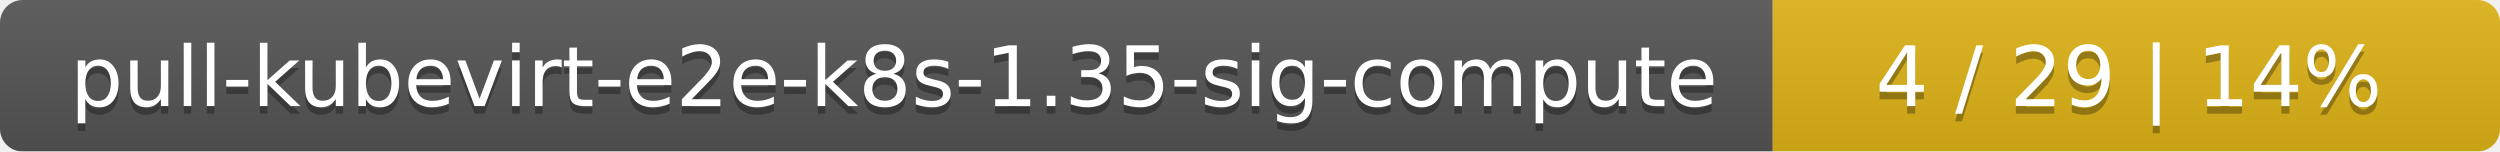
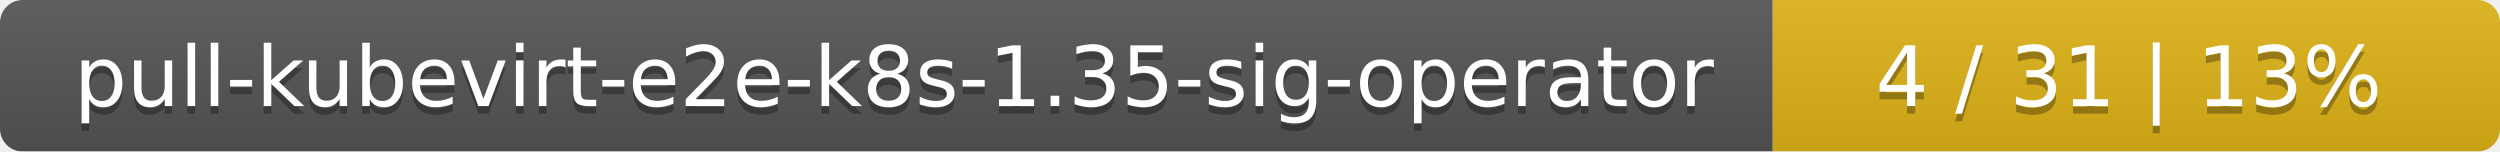
<svg xmlns="http://www.w3.org/2000/svg" width="330" height="20">
  <linearGradient id="smooth" x2="0" y2="100%">
    <stop offset="0" stop-color="#bbb" stop-opacity=".1" />
    <stop offset="1" stop-opacity=".1" />
  </linearGradient>
  <mask id="round">
    <rect width="330" height="20" rx="3" fill="#fff" />
  </mask>
  <g mask="url(#round)">
    <rect width="234" height="20" fill="#555" />
    <rect x="234" width="96" height="20" fill="#dfb317" />
    <rect width="330" height="20" fill="url(#smooth)" />
  </g>
  <g fill="#fff" text-anchor="middle" font-family="DejaVu Sans,Verdana,Geneva,sans-serif" font-size="11">
-     <text x="118" y="15" fill="#010101" fill-opacity=".3">pull-kubevirt-e2e-k8s-1.35-sig-compute</text>
-     <text x="118" y="14">pull-kubevirt-e2e-k8s-1.35-sig-compute</text>
-     <text x="281" y="15" fill="#010101" fill-opacity=".3">4 / 29    |    14%</text>
-     <text x="281" y="14">4 / 29    |    14%</text>
+     <text x="118" y="15" fill="#010101" fill-opacity=".3">pull-kubevirt-e2e-k8s-1.35-sig-operator</text>
+     <text x="118" y="14">pull-kubevirt-e2e-k8s-1.35-sig-operator</text>
+     <text x="281" y="15" fill="#010101" fill-opacity=".3">4 / 31    |    13%</text>
+     <text x="281" y="14">4 / 31    |    13%</text>
  </g>
</svg>
